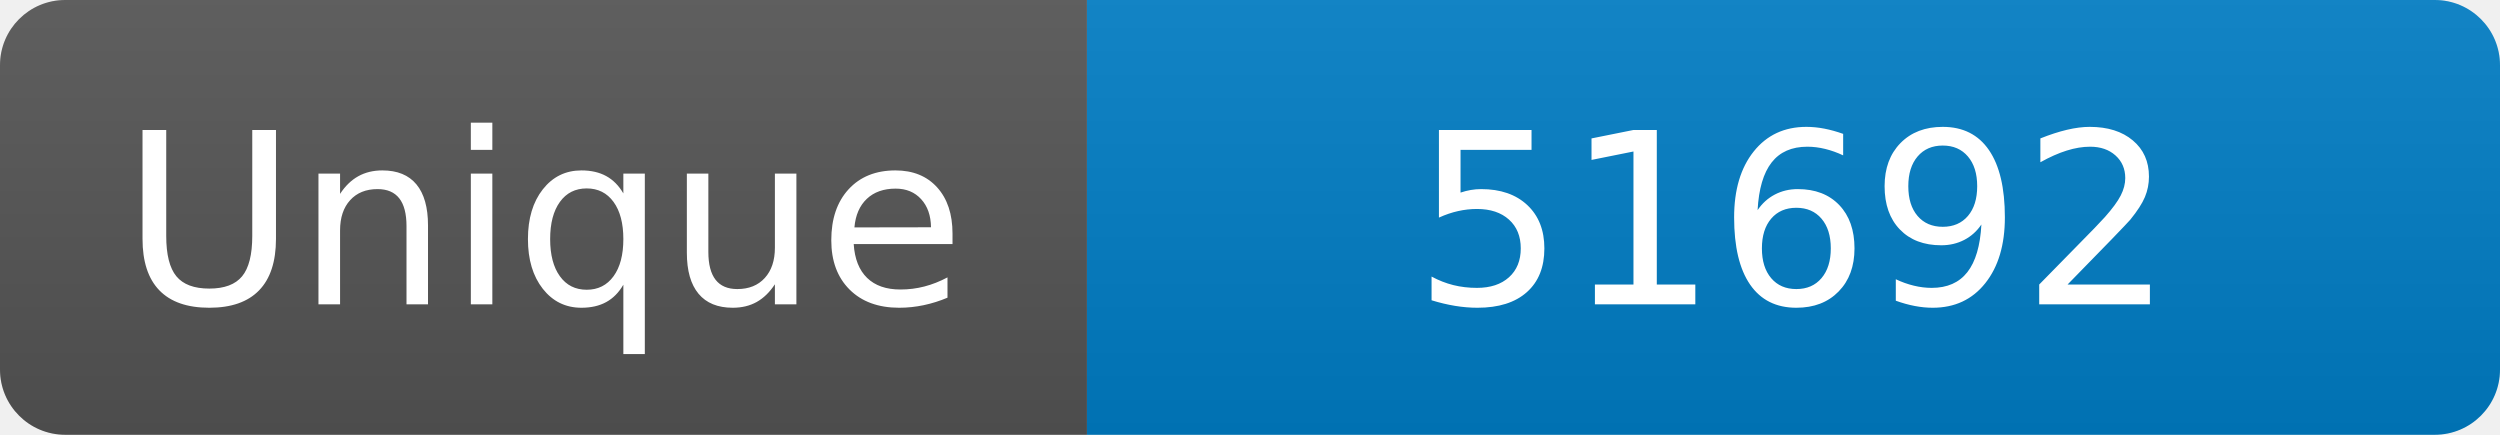
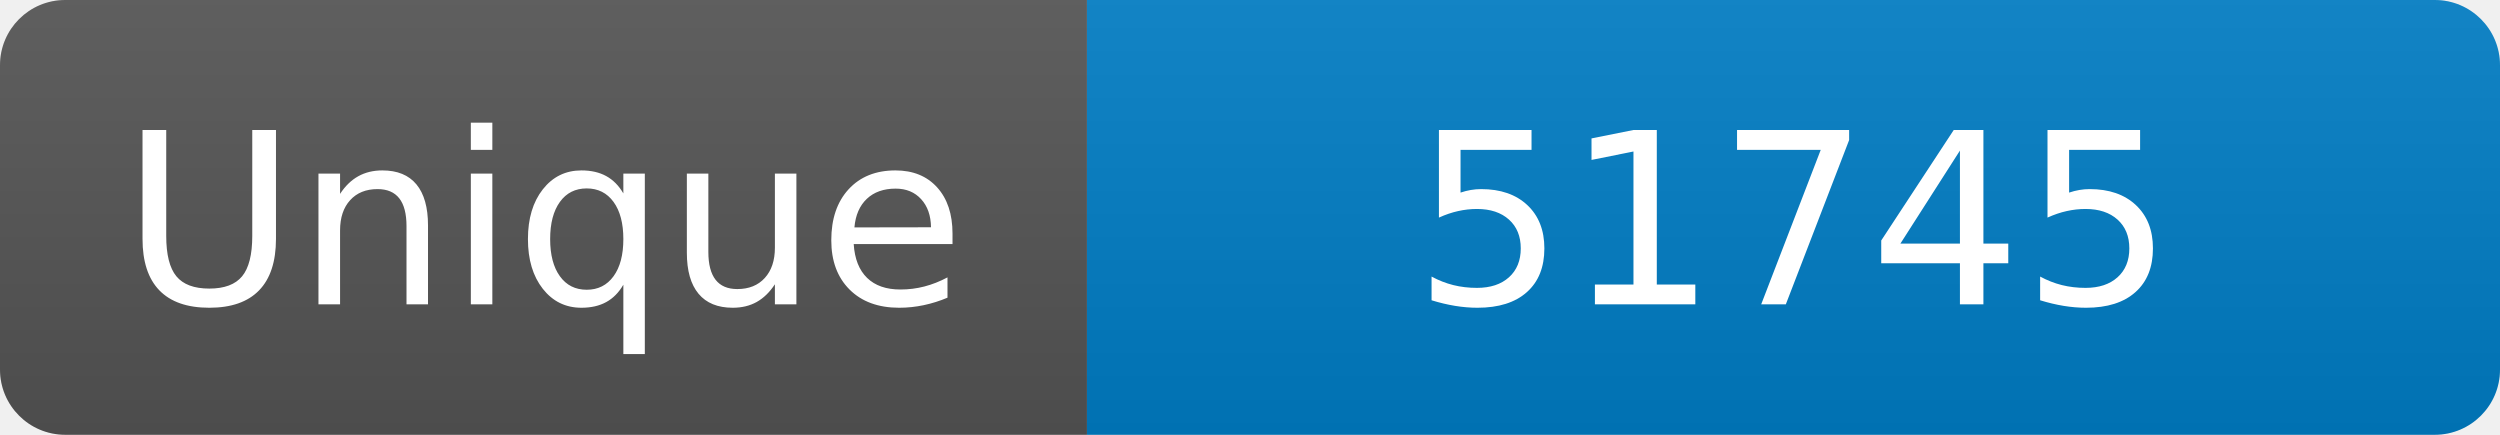
<svg xmlns="http://www.w3.org/2000/svg" width="115" height="20" role="img" aria-label="Maintained?: yes">
  <linearGradient id="s" x2="0" y2="100%">
    <stop offset="0" stop-color="#bbb" stop-opacity=".1" />
    <stop offset="1" stop-opacity=".1" />
  </linearGradient>
  <clipPath id="r">
    <rect width="115" height="20" rx="3" fill="#fff" />
  </clipPath>
  <g clip-path="url(#r)">
    <rect width="50" height="20" fill="#555" />
    <rect x="50" width="160" height="20" fill="#007ec6" />
    <rect width="115" height="20" fill="url(#s)" />
  </g>
  <g fill="#fff" text-anchor="middle" font-family="Verdana,Geneva,DejaVu Sans,sans-serif" font-size="110">
    <text x="250" y="140" transform="scale(.1)" fill="#fff">Unique</text>
-     <text x="825" y="140" transform="scale(.1)" fill="#fff">51692</text>
+     <text x="825" y="140" transform="scale(.1)" fill="#fff">51745</text>
  </g>
</svg>
